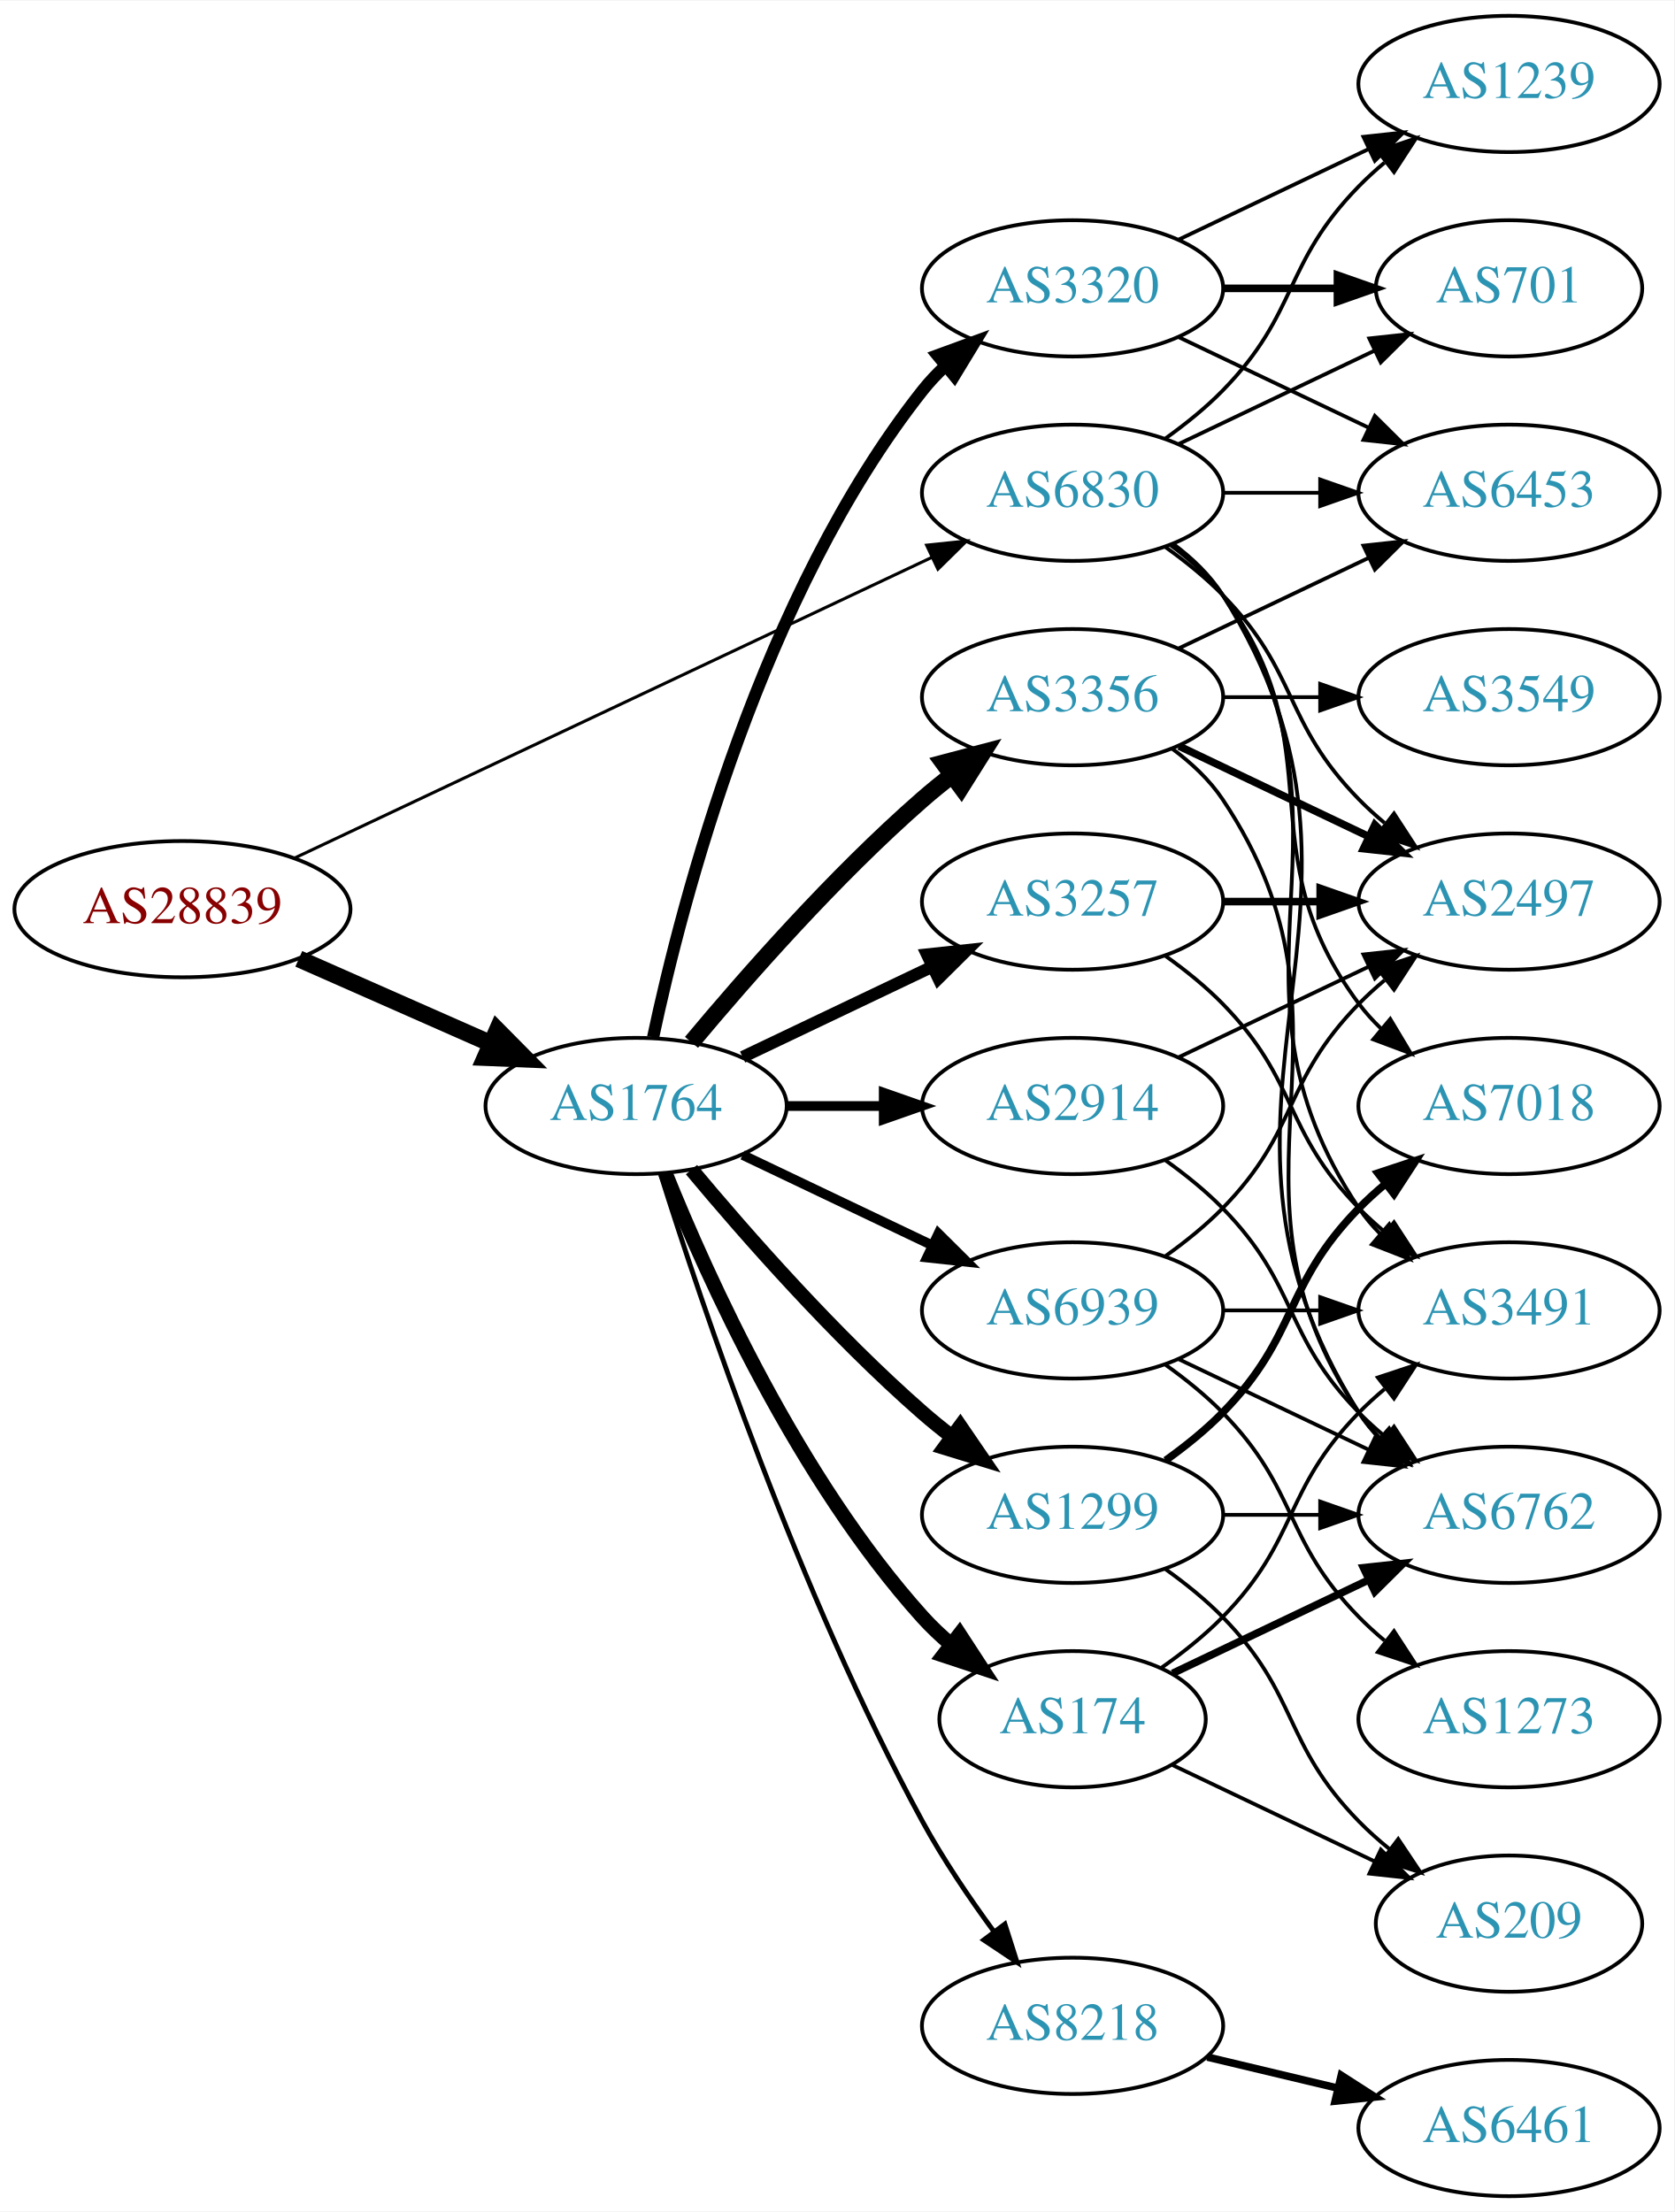
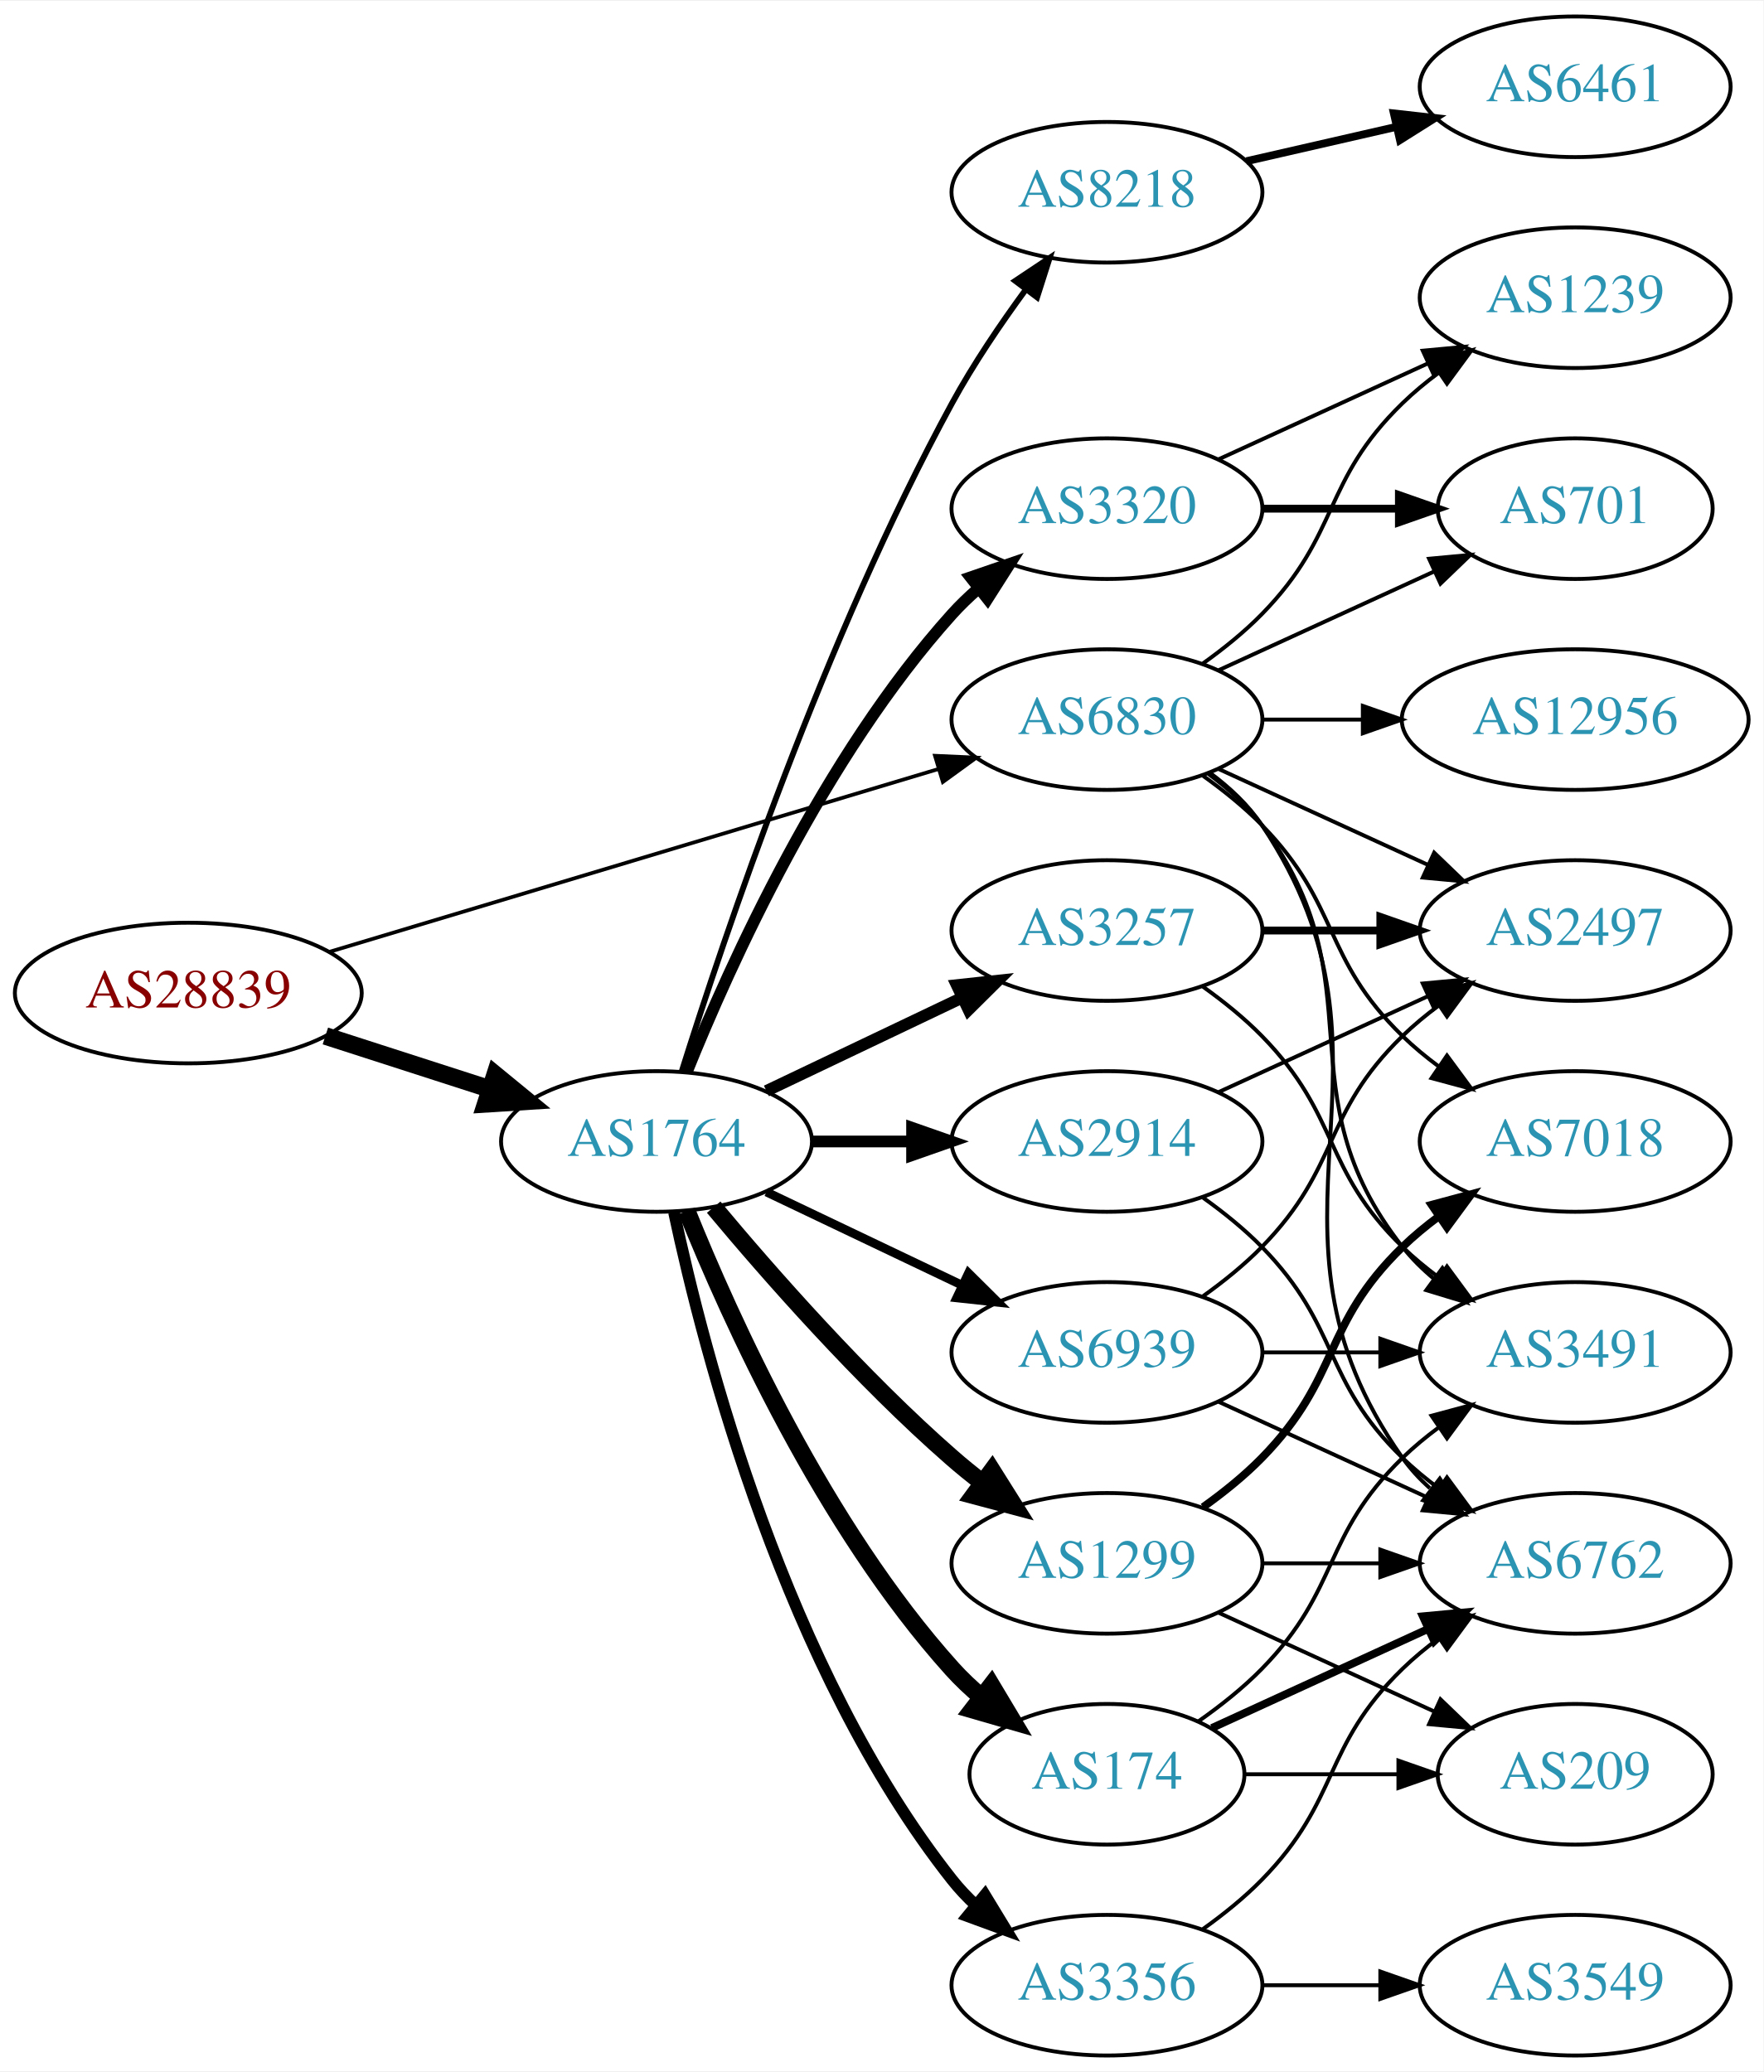
- <svg xmlns="http://www.w3.org/2000/svg" xmlns:xlink="http://www.w3.org/1999/xlink" width="442pt" height="584pt" viewBox="0.00 0.00 442.27 584.00">
-   <g id="graph0" class="graph" transform="scale(1 1) rotate(0) translate(4 580)">
-     <polygon fill="white" stroke="none" points="-4,4 -4,-580 438.271,-580 438.271,4 -4,4" />
+ <svg xmlns="http://www.w3.org/2000/svg" xmlns:xlink="http://www.w3.org/1999/xlink" width="451pt" height="530pt" viewBox="0.00 0.00 451.37 530.00">
+   <g id="graph0" class="graph" transform="scale(1 1) rotate(0) translate(4 526)">
+     <polygon fill="white" stroke="none" points="-4,4 -4,-526 447.37,-526 447.37,4 -4,4" />
    <g id="node1" class="node">
      <g id="a_node1">
        <a xlink:href="/asn/28839" xlink:title="AS28839 ~ ASN-UNOV [AT]">
-           <ellipse fill="#ffffff" stroke="black" cx="44.196" cy="-340" rx="44.393" ry="18" />
-           <text text-anchor="middle" x="44.196" y="-336.3" font-family="Times,serif" font-size="14.00" fill="#880000">AS28839</text>
+           <ellipse fill="#ffffff" stroke="black" cx="44.196" cy="-272" rx="44.393" ry="18" />
+           <text text-anchor="middle" x="44.196" y="-268.3" font-family="Times,serif" font-size="14.00" fill="#880000">AS28839</text>
        </a>
      </g>
    </g>
    <g id="node2" class="node">
      <g id="a_node2">
        <a xlink:href="/asn/1764" xlink:title="AS1764 ~ NEXTLAYER-AS [AT]">
-           <ellipse fill="#ffffff" stroke="black" cx="164.039" cy="-288" rx="39.794" ry="18" />
-           <text text-anchor="middle" x="164.039" y="-284.3" font-family="Times,serif" font-size="14.00" fill="#2c94b3">AS1764</text>
+           <ellipse fill="#ffffff" stroke="black" cx="164.039" cy="-234" rx="39.794" ry="18" />
+           <text text-anchor="middle" x="164.039" y="-230.3" font-family="Times,serif" font-size="14.00" fill="#2c94b3">AS1764</text>
        </a>
      </g>
    </g>
    <g id="edge1" class="edge">
-       <path fill="none" stroke="black" stroke-width="4.5" d="M74.933,-326.878C90.322,-320.087 109.265,-311.729 125.637,-304.504" />
-       <polygon fill="black" stroke="black" stroke-width="4.5" points="127.375,-308.041 134.934,-300.402 124.196,-300.836 127.375,-308.041" />
+       <path fill="none" stroke="black" stroke-width="4.5" d="M79.281,-261.009C92.409,-256.776 107.55,-251.893 121.318,-247.454" />
+       <polygon fill="black" stroke="black" stroke-width="4.5" points="122.743,-251.131 131.052,-244.315 120.326,-243.636 122.743,-251.131" />
    </g>
    <g id="node3" class="node">
      <g id="a_node3">
        <a xlink:href="/asn/6830" xlink:title="AS6830 ~ LGI-UPC [AT]">
-           <ellipse fill="#ffffff" stroke="black" cx="279.332" cy="-450" rx="39.794" ry="18" />
-           <text text-anchor="middle" x="279.332" y="-446.3" font-family="Times,serif" font-size="14.00" fill="#2c94b3">AS6830</text>
+           <ellipse fill="#ffffff" stroke="black" cx="279.332" cy="-342" rx="39.794" ry="18" />
+           <text text-anchor="middle" x="279.332" y="-338.3" font-family="Times,serif" font-size="14.00" fill="#2c94b3">AS6830</text>
        </a>
      </g>
    </g>
    <g id="edge2" class="edge">
-       <path fill="none" stroke="black" stroke-width="0.808" d="M73.783,-353.488C116.213,-373.508 195.824,-411.07 242.223,-432.963" />
-       <polygon fill="black" stroke="black" stroke-width="0.808" points="240.78,-436.152 251.317,-437.254 243.767,-429.821 240.78,-436.152" />
+       <path fill="none" stroke="black" stroke-width="0.955" d="M80.351,-282.555C122.097,-295.09 191.667,-315.979 236.241,-329.362" />
+       <polygon fill="black" stroke="black" stroke-width="0.955" points="235.318,-332.739 245.902,-332.263 237.331,-326.035 235.318,-332.739" />
    </g>
    <g id="node4" class="node">
      <g id="a_node4">
-         <a xlink:href="/asn/3356" xlink:title="AS3356 ~ Level 3 Parent, LLC [US]">
-           <ellipse fill="#ffffff" stroke="black" cx="279.332" cy="-396" rx="39.794" ry="18" />
-           <text text-anchor="middle" x="279.332" y="-392.3" font-family="Times,serif" font-size="14.00" fill="#2c94b3">AS3356</text>
+         <a xlink:href="/asn/2914" xlink:title="AS2914 ~ NTT America, Inc. [US]">
+           <ellipse fill="#ffffff" stroke="black" cx="279.332" cy="-234" rx="39.794" ry="18" />
+           <text text-anchor="middle" x="279.332" y="-230.3" font-family="Times,serif" font-size="14.00" fill="#2c94b3">AS2914</text>
        </a>
      </g>
    </g>
    <g id="edge3" class="edge">
-       <path fill="none" stroke="black" stroke-width="4.5" d="M178.669,-304.817C192.951,-321.929 216.498,-348.745 239.685,-369 242.151,-371.154 244.789,-373.294 247.487,-375.372" />
-       <polygon fill="black" stroke="black" stroke-width="4.5" points="245.252,-378.616 255.641,-381.37 249.919,-372.273 245.252,-378.616" />
+       <path fill="none" stroke="black" stroke-width="3" d="M203.711,-234C211.914,-234 220.678,-234 229.21,-234" />
+       <polygon fill="black" stroke="black" stroke-width="3" points="229.449,-237.5 239.449,-234 229.449,-230.5 229.449,-237.5" />
    </g>
    <g id="node5" class="node">
      <g id="a_node5">
-         <a xlink:href="/asn/3257" xlink:title="AS3257 ~ GTT [DE]">
-           <ellipse fill="#ffffff" stroke="black" cx="279.332" cy="-342" rx="39.794" ry="18" />
-           <text text-anchor="middle" x="279.332" y="-338.3" font-family="Times,serif" font-size="14.00" fill="#2c94b3">AS3257</text>
+         <a xlink:href="/asn/1299" xlink:title="AS1299 ~ Telia Carrier [EU]">
+           <ellipse fill="#ffffff" stroke="black" cx="279.332" cy="-126" rx="39.794" ry="18" />
+           <text text-anchor="middle" x="279.332" y="-122.3" font-family="Times,serif" font-size="14.00" fill="#2c94b3">AS1299</text>
        </a>
      </g>
    </g>
    <g id="edge4" class="edge">
-       <path fill="none" stroke="black" stroke-width="3.214" d="M192.175,-300.934C207.169,-308.081 225.99,-317.052 242.213,-324.785" />
-       <polygon fill="black" stroke="black" stroke-width="3.214" points="240.884,-328.028 251.417,-329.171 243.895,-321.709 240.884,-328.028" />
+       <path fill="none" stroke="black" stroke-width="4.5" d="M178.669,-217.183C192.951,-200.071 216.498,-173.255 239.685,-153 242.151,-150.846 244.789,-148.706 247.487,-146.628" />
+       <polygon fill="black" stroke="black" stroke-width="4.5" points="249.919,-149.727 255.641,-140.63 245.252,-143.384 249.919,-149.727" />
    </g>
    <g id="node6" class="node">
      <g id="a_node6">
-         <a xlink:href="/asn/2914" xlink:title="AS2914 ~ NTT America, Inc. [US]">
+         <a xlink:href="/asn/3257" xlink:title="AS3257 ~ GTT [DE]">
          <ellipse fill="#ffffff" stroke="black" cx="279.332" cy="-288" rx="39.794" ry="18" />
-           <text text-anchor="middle" x="279.332" y="-284.3" font-family="Times,serif" font-size="14.00" fill="#2c94b3">AS2914</text>
+           <text text-anchor="middle" x="279.332" y="-284.3" font-family="Times,serif" font-size="14.00" fill="#2c94b3">AS3257</text>
        </a>
      </g>
    </g>
    <g id="edge5" class="edge">
-       <path fill="none" stroke="black" stroke-width="2.571" d="M203.711,-288C211.914,-288 220.678,-288 229.21,-288" />
-       <polygon fill="black" stroke="black" stroke-width="2.571" points="229.449,-291.5 239.449,-288 229.449,-284.5 229.449,-291.5" />
+       <path fill="none" stroke="black" stroke-width="3" d="M192.175,-246.934C207.169,-254.081 225.99,-263.052 242.213,-270.785" />
+       <polygon fill="black" stroke="black" stroke-width="3" points="240.884,-274.028 251.417,-275.171 243.895,-267.709 240.884,-274.028" />
    </g>
    <g id="node7" class="node">
      <g id="a_node7">
-         <a xlink:href="/asn/8218" xlink:title="AS8218 ~ legacy Neotelecoms [FR]">
-           <ellipse fill="#ffffff" stroke="black" cx="279.332" cy="-45" rx="39.794" ry="18" />
-           <text text-anchor="middle" x="279.332" y="-41.3" font-family="Times,serif" font-size="14.00" fill="#2c94b3">AS8218</text>
+         <a xlink:href="/asn/3356" xlink:title="AS3356 ~ Level 3 Parent, LLC [US]">
+           <ellipse fill="#ffffff" stroke="black" cx="279.332" cy="-18" rx="39.794" ry="18" />
+           <text text-anchor="middle" x="279.332" y="-14.3" font-family="Times,serif" font-size="14.00" fill="#2c94b3">AS3356</text>
        </a>
      </g>
    </g>
    <g id="edge6" class="edge">
-       <path fill="none" stroke="black" stroke-width="1.286" d="M170.46,-270.159C181.231,-235.854 207.122,-158.797 239.685,-99 245.117,-89.026 252.091,-78.731 258.617,-69.84" />
-       <polygon fill="black" stroke="black" stroke-width="1.286" points="261.45,-71.895 264.67,-61.802 255.858,-67.684 261.45,-71.895" />
+       <path fill="none" stroke="black" stroke-width="3" d="M168.529,-215.84C176.16,-179.97 197.152,-98.845 239.685,-45 241.493,-42.712 243.545,-40.538 245.74,-38.49" />
+       <polygon fill="black" stroke="black" stroke-width="3" points="248.094,-41.086 253.6,-32.034 243.651,-35.677 248.094,-41.086" />
    </g>
    <g id="node8" class="node">
      <g id="a_node8">
-         <a xlink:href="/asn/1299" xlink:title="AS1299 ~ Telia Carrier [EU]">
-           <ellipse fill="#ffffff" stroke="black" cx="279.332" cy="-180" rx="39.794" ry="18" />
-           <text text-anchor="middle" x="279.332" y="-176.3" font-family="Times,serif" font-size="14.00" fill="#2c94b3">AS1299</text>
+         <a xlink:href="/asn/174" xlink:title="AS174 ~ Cogent Communications [US]">
+           <ellipse fill="#ffffff" stroke="black" cx="279.332" cy="-72" rx="35.194" ry="18" />
+           <text text-anchor="middle" x="279.332" y="-68.3" font-family="Times,serif" font-size="14.00" fill="#2c94b3">AS174</text>
        </a>
      </g>
    </g>
    <g id="edge7" class="edge">
-       <path fill="none" stroke="black" stroke-width="3.857" d="M178.669,-271.183C192.951,-254.071 216.498,-227.255 239.685,-207 242.151,-204.846 244.789,-202.706 247.487,-200.628" />
-       <polygon fill="black" stroke="black" stroke-width="3.857" points="249.66,-203.375 255.641,-194.63 245.512,-197.736 249.66,-203.375" />
+       <path fill="none" stroke="black" stroke-width="4.5" d="M171.786,-216.213C182.837,-188.757 206.891,-135.422 239.685,-99 242.001,-96.428 244.606,-93.969 247.341,-91.657" />
+       <polygon fill="black" stroke="black" stroke-width="4.5" points="249.746,-94.774 255.264,-85.552 244.94,-88.536 249.746,-94.774" />
    </g>
    <g id="node9" class="node">
      <g id="a_node9">
-         <a xlink:href="/asn/3320" xlink:title="AS3320 ~ DTAG [DE]">
-           <ellipse fill="#ffffff" stroke="black" cx="279.332" cy="-504" rx="39.794" ry="18" />
-           <text text-anchor="middle" x="279.332" y="-500.3" font-family="Times,serif" font-size="14.00" fill="#2c94b3">AS3320</text>
+         <a xlink:href="/asn/8218" xlink:title="AS8218 ~ legacy Neotelecoms [FR]">
+           <ellipse fill="#ffffff" stroke="black" cx="279.332" cy="-477" rx="39.794" ry="18" />
+           <text text-anchor="middle" x="279.332" y="-473.3" font-family="Times,serif" font-size="14.00" fill="#2c94b3">AS8218</text>
        </a>
      </g>
    </g>
    <g id="edge8" class="edge">
-       <path fill="none" stroke="black" stroke-width="3.214" d="M168.529,-306.16C176.16,-342.03 197.152,-423.155 239.685,-477 241.493,-479.288 243.545,-481.462 245.74,-483.51" />
-       <polygon fill="black" stroke="black" stroke-width="3.214" points="243.651,-486.323 253.6,-489.966 248.094,-480.914 243.651,-486.323" />
+       <path fill="none" stroke="black" stroke-width="1.5" d="M170.46,-251.841C181.231,-286.146 207.122,-363.203 239.685,-423 245.117,-432.974 252.091,-443.269 258.617,-452.16" />
+       <polygon fill="black" stroke="black" stroke-width="1.5" points="255.858,-454.316 264.67,-460.198 261.45,-450.105 255.858,-454.316" />
    </g>
    <g id="node10" class="node">
      <g id="a_node10">
-         <a xlink:href="/asn/174" xlink:title="AS174 ~ Cogent Communications [US]">
-           <ellipse fill="#ffffff" stroke="black" cx="279.332" cy="-126" rx="35.194" ry="18" />
-           <text text-anchor="middle" x="279.332" y="-122.3" font-family="Times,serif" font-size="14.00" fill="#2c94b3">AS174</text>
+         <a xlink:href="/asn/3320" xlink:title="AS3320 ~ DTAG [DE]">
+           <ellipse fill="#ffffff" stroke="black" cx="279.332" cy="-396" rx="39.794" ry="18" />
+           <text text-anchor="middle" x="279.332" y="-392.3" font-family="Times,serif" font-size="14.00" fill="#2c94b3">AS3320</text>
        </a>
      </g>
    </g>
    <g id="edge9" class="edge">
-       <path fill="none" stroke="black" stroke-width="3.857" d="M171.786,-270.213C182.837,-242.757 206.891,-189.422 239.685,-153 242.001,-150.428 244.606,-147.97 247.341,-145.657" />
-       <polygon fill="black" stroke="black" stroke-width="3.857" points="249.479,-148.428 255.264,-139.552 245.207,-142.883 249.479,-148.428" />
+       <path fill="none" stroke="black" stroke-width="3" d="M171.786,-251.787C182.837,-279.243 206.891,-332.578 239.685,-369 241.688,-371.224 243.906,-373.363 246.239,-375.397" />
+       <polygon fill="black" stroke="black" stroke-width="3" points="244.437,-378.433 254.458,-381.873 248.769,-372.935 244.437,-378.433" />
    </g>
    <g id="node11" class="node">
      <g id="a_node11">
        <a xlink:href="/asn/6939" xlink:title="AS6939 ~ Hurricane Electric LLC [US]">
-           <ellipse fill="#ffffff" stroke="black" cx="279.332" cy="-234" rx="39.794" ry="18" />
-           <text text-anchor="middle" x="279.332" y="-230.3" font-family="Times,serif" font-size="14.00" fill="#2c94b3">AS6939</text>
+           <ellipse fill="#ffffff" stroke="black" cx="279.332" cy="-180" rx="39.794" ry="18" />
+           <text text-anchor="middle" x="279.332" y="-176.3" font-family="Times,serif" font-size="14.00" fill="#2c94b3">AS6939</text>
        </a>
      </g>
    </g>
    <g id="edge10" class="edge">
-       <path fill="none" stroke="black" stroke-width="2.571" d="M192.175,-275.066C207.169,-267.919 225.99,-258.948 242.213,-251.215" />
-       <polygon fill="black" stroke="black" stroke-width="2.571" points="243.895,-254.291 251.417,-246.829 240.884,-247.972 243.895,-254.291" />
+       <path fill="none" stroke="black" stroke-width="2.25" d="M192.175,-221.066C207.169,-213.919 225.99,-204.948 242.213,-197.215" />
+       <polygon fill="black" stroke="black" stroke-width="2.25" points="243.895,-200.291 251.417,-192.829 240.884,-193.972 243.895,-200.291" />
+     </g>
+     <g id="node12" class="node">
+       <g id="a_node12">
+         <a xlink:href="/asn/3491" xlink:title="AS3491 ~ PCCW Global, Inc. [US]">
+           <ellipse fill="#ffffff" stroke="black" cx="399.174" cy="-180" rx="39.794" ry="18" />
+           <text text-anchor="middle" x="399.174" y="-176.3" font-family="Times,serif" font-size="14.00" fill="#2c94b3">AS3491</text>
+         </a>
+       </g>
+     </g>
+     <g id="edge28" class="edge">
+       <path fill="none" stroke="black" d="M305.262,-328.118C310.338,-324.389 315.256,-319.984 318.978,-315 349.249,-274.458 323.679,-246.754 354.978,-207 357.303,-204.047 360.047,-201.33 363.006,-198.853" />
+       <polygon fill="black" stroke="black" points="365.199,-201.585 371.203,-192.855 361.065,-195.936 365.199,-201.585" />
    </g>
    <g id="node13" class="node">
      <g id="a_node13">
        <a xlink:href="/asn/2497" xlink:title="AS2497 ~ Internet Initiative Japan Inc. [JP]">
-           <ellipse fill="#ffffff" stroke="black" cx="394.625" cy="-342" rx="39.794" ry="18" />
-           <text text-anchor="middle" x="394.625" y="-338.3" font-family="Times,serif" font-size="14.00" fill="#2c94b3">AS2497</text>
-         </a>
-       </g>
-     </g>
-     <g id="edge30" class="edge">
-       <path fill="none" stroke="black" d="M303.926,-435.611C309.182,-431.852 314.513,-427.563 318.978,-423 339.151,-402.383 334.806,-389.617 354.978,-369 357.071,-366.861 359.354,-364.782 361.731,-362.79" />
-       <polygon fill="black" stroke="black" points="364.249,-365.268 370.031,-356.389 359.974,-359.725 364.249,-365.268" />
+           <ellipse fill="#ffffff" stroke="black" cx="399.174" cy="-288" rx="39.794" ry="18" />
+           <text text-anchor="middle" x="399.174" y="-284.3" font-family="Times,serif" font-size="14.00" fill="#2c94b3">AS2497</text>
+         </a>
+       </g>
+     </g>
+     <g id="edge31" class="edge">
+       <path fill="none" stroke="black" d="M307.96,-329.339C323.917,-322.027 344.188,-312.739 361.471,-304.819" />
+       <polygon fill="black" stroke="black" points="363.085,-307.929 370.718,-300.581 360.169,-301.565 363.085,-307.929" />
    </g>
    <g id="node14" class="node">
      <g id="a_node14">
-         <a xlink:href="/asn/6453" xlink:title="AS6453 ~ TATA COMMUNICATIONS (AMERICA) INC [US]">
-           <ellipse fill="#ffffff" stroke="black" cx="394.625" cy="-450" rx="39.794" ry="18" />
-           <text text-anchor="middle" x="394.625" y="-446.3" font-family="Times,serif" font-size="14.00" fill="#2c94b3">AS6453</text>
-         </a>
-       </g>
-     </g>
-     <g id="edge31" class="edge">
-       <path fill="none" stroke="black" d="M319.004,-450C327.207,-450 335.971,-450 344.503,-450" />
-       <polygon fill="black" stroke="black" points="344.742,-453.5 354.742,-450 344.742,-446.5 344.742,-453.5" />
+         <a xlink:href="/asn/6762" xlink:title="AS6762 ~ TELECOM ITALIA SPARKLE S.p.A. [IT]">
+           <ellipse fill="#ffffff" stroke="black" cx="399.174" cy="-126" rx="39.794" ry="18" />
+           <text text-anchor="middle" x="399.174" y="-122.3" font-family="Times,serif" font-size="14.00" fill="#2c94b3">AS6762</text>
+         </a>
+       </g>
+     </g>
+     <g id="edge26" class="edge">
+       <path fill="none" stroke="black" d="M305.651,-328.393C310.707,-324.649 315.518,-320.169 318.978,-315 360.003,-253.706 312.399,-213.225 354.978,-153 356.969,-150.184 359.356,-147.599 361.972,-145.24" />
+       <polygon fill="black" stroke="black" points="364.525,-147.694 370.34,-138.838 360.271,-142.135 364.525,-147.694" />
+     </g>
+     <g id="node16" class="node">
+       <g id="a_node16">
+         <a xlink:href="/asn/7018" xlink:title="AS7018 ~ AT&amp;T Services, Inc. [US]">
+           <ellipse fill="#ffffff" stroke="black" cx="399.174" cy="-234" rx="39.794" ry="18" />
+           <text text-anchor="middle" x="399.174" y="-230.3" font-family="Times,serif" font-size="14.00" fill="#2c94b3">AS7018</text>
+         </a>
+       </g>
+     </g>
+     <g id="edge32" class="edge">
+       <path fill="none" stroke="black" d="M303.926,-327.611C309.182,-323.852 314.513,-319.563 318.978,-315 339.151,-294.383 334.285,-281.094 354.978,-261 357.823,-258.237 360.997,-255.614 364.297,-253.166" />
+       <polygon fill="black" stroke="black" points="366.363,-255.994 372.645,-247.462 362.414,-250.214 366.363,-255.994" />
+     </g>
+     <g id="node19" class="node">
+       <g id="a_node19">
+         <a xlink:href="/asn/1239" xlink:title="AS1239 ~ Sprint [US]">
+           <ellipse fill="#ffffff" stroke="black" cx="399.174" cy="-450" rx="39.794" ry="18" />
+           <text text-anchor="middle" x="399.174" y="-446.3" font-family="Times,serif" font-size="14.00" fill="#2c94b3">AS1239</text>
+         </a>
+       </g>
+     </g>
+     <g id="edge29" class="edge">
+       <path fill="none" stroke="black" d="M303.926,-356.389C309.182,-360.148 314.513,-364.437 318.978,-369 339.151,-389.617 334.285,-402.906 354.978,-423 357.823,-425.763 360.997,-428.386 364.297,-430.834" />
+       <polygon fill="black" stroke="black" points="362.414,-433.786 372.645,-436.538 366.363,-428.006 362.414,-433.786" />
+     </g>
+     <g id="node20" class="node">
+       <g id="a_node20">
+         <a xlink:href="/asn/701" xlink:title="AS701 ~ UUNET [US]">
+           <ellipse fill="#ffffff" stroke="black" cx="399.174" cy="-396" rx="35.194" ry="18" />
+           <text text-anchor="middle" x="399.174" y="-392.3" font-family="Times,serif" font-size="14.00" fill="#2c94b3">AS701</text>
+         </a>
+       </g>
+     </g>
+     <g id="edge27" class="edge">
+       <path fill="none" stroke="black" d="M307.96,-354.661C324.377,-362.183 345.358,-371.798 362.955,-379.861" />
+       <polygon fill="black" stroke="black" points="361.783,-383.174 372.332,-384.158 364.7,-376.811 361.783,-383.174" />
+     </g>
+     <g id="node21" class="node">
+       <g id="a_node21">
+         <a xlink:href="/asn/12956" xlink:title="AS12956 ~ TELXIUS [ES]">
+           <ellipse fill="#ffffff" stroke="black" cx="399.174" cy="-342" rx="44.393" ry="18" />
+           <text text-anchor="middle" x="399.174" y="-338.3" font-family="Times,serif" font-size="14.00" fill="#2c94b3">AS12956</text>
+         </a>
+       </g>
+     </g>
+     <g id="edge30" class="edge">
+       <path fill="none" stroke="black" d="M319.244,-342C327.347,-342 336.022,-342 344.548,-342" />
+       <polygon fill="black" stroke="black" points="344.826,-345.5 354.826,-342 344.826,-338.5 344.826,-345.5" />
+     </g>
+     <g id="edge18" class="edge">
+       <path fill="none" stroke="black" d="M307.96,-246.661C323.917,-253.973 344.188,-263.261 361.471,-271.181" />
+       <polygon fill="black" stroke="black" points="360.169,-274.435 370.718,-275.419 363.085,-268.071 360.169,-274.435" />
+     </g>
+     <g id="edge19" class="edge">
+       <path fill="none" stroke="black" d="M303.926,-219.611C309.182,-215.852 314.513,-211.563 318.978,-207 339.151,-186.383 334.285,-173.094 354.978,-153 357.823,-150.237 360.997,-147.614 364.297,-145.166" />
+       <polygon fill="black" stroke="black" points="366.363,-147.994 372.645,-139.462 362.414,-142.214 366.363,-147.994" />
+     </g>
+     <g id="edge16" class="edge">
+       <path fill="none" stroke="black" d="M319.244,-126C328.798,-126 339.147,-126 349.11,-126" />
+       <polygon fill="black" stroke="black" points="349.302,-129.5 359.302,-126 349.302,-122.5 349.302,-129.5" />
+     </g>
+     <g id="edge15" class="edge">
+       <path fill="none" stroke="black" stroke-width="2" d="M303.926,-140.389C309.182,-144.148 314.513,-148.437 318.978,-153 339.151,-173.617 334.285,-186.906 354.978,-207 357.823,-209.763 360.997,-212.386 364.297,-214.834" />
+       <polygon fill="black" stroke="black" stroke-width="2" points="362.414,-217.786 372.645,-220.538 366.363,-212.006 362.414,-217.786" />
+     </g>
+     <g id="node17" class="node">
+       <g id="a_node17">
+         <a xlink:href="/asn/209" xlink:title="AS209 ~ CenturyLink Communications, LLC [US]">
+           <ellipse fill="#ffffff" stroke="black" cx="399.174" cy="-72" rx="35.194" ry="18" />
+           <text text-anchor="middle" x="399.174" y="-68.3" font-family="Times,serif" font-size="14.00" fill="#2c94b3">AS209</text>
+         </a>
+       </g>
+     </g>
+     <g id="edge17" class="edge">
+       <path fill="none" stroke="black" d="M307.96,-113.339C324.377,-105.817 345.358,-96.202 362.955,-88.139" />
+       <polygon fill="black" stroke="black" points="364.7,-91.189 372.332,-83.842 361.783,-84.826 364.7,-91.189" />
+     </g>
+     <g id="edge11" class="edge">
+       <path fill="none" stroke="black" d="M303.926,-273.611C309.182,-269.852 314.513,-265.563 318.978,-261 339.151,-240.383 334.285,-227.094 354.978,-207 357.823,-204.237 360.997,-201.614 364.297,-199.166" />
+       <polygon fill="black" stroke="black" points="366.363,-201.994 372.645,-193.462 362.414,-196.214 366.363,-201.994" />
+     </g>
+     <g id="edge12" class="edge">
+       <path fill="none" stroke="black" stroke-width="2" d="M319.244,-288C328.798,-288 339.147,-288 349.11,-288" />
+       <polygon fill="black" stroke="black" stroke-width="2" points="349.302,-291.5 359.302,-288 349.302,-284.5 349.302,-291.5" />
+     </g>
+     <g id="edge13" class="edge">
+       <path fill="none" stroke="black" d="M303.926,-32.389C309.182,-36.148 314.513,-40.437 318.978,-45 339.151,-65.617 334.285,-78.906 354.978,-99 357.823,-101.763 360.997,-104.386 364.297,-106.834" />
+       <polygon fill="black" stroke="black" points="362.414,-109.786 372.645,-112.538 366.363,-104.006 362.414,-109.786" />
    </g>
    <g id="node15" class="node">
      <g id="a_node15">
-         <a xlink:href="/asn/6762" xlink:title="AS6762 ~ TELECOM ITALIA SPARKLE S.p.A. [IT]">
-           <ellipse fill="#ffffff" stroke="black" cx="394.625" cy="-180" rx="39.794" ry="18" />
-           <text text-anchor="middle" x="394.625" y="-176.3" font-family="Times,serif" font-size="14.00" fill="#2c94b3">AS6762</text>
-         </a>
-       </g>
-     </g>
-     <g id="edge33" class="edge">
-       <path fill="none" stroke="black" d="M305.858,-436.528C310.903,-432.777 315.658,-428.26 318.978,-423 370.928,-340.7 303.028,-289.3 354.978,-207 356.534,-204.534 358.406,-202.232 360.475,-200.095" />
-       <polygon fill="black" stroke="black" points="362.845,-202.673 368.099,-193.472 358.254,-197.389 362.845,-202.673" />
-     </g>
-     <g id="node16" class="node">
-       <g id="a_node16">
-         <a xlink:href="/asn/3491" xlink:title="AS3491 ~ PCCW Global, Inc. [US]">
-           <ellipse fill="#ffffff" stroke="black" cx="394.625" cy="-234" rx="39.794" ry="18" />
-           <text text-anchor="middle" x="394.625" y="-230.3" font-family="Times,serif" font-size="14.00" fill="#2c94b3">AS3491</text>
-         </a>
-       </g>
-     </g>
-     <g id="edge34" class="edge">
-       <path fill="none" stroke="black" d="M305.651,-436.393C310.707,-432.649 315.518,-428.169 318.978,-423 360.003,-361.706 313.954,-322.294 354.978,-261 356.6,-258.577 358.519,-256.305 360.621,-254.19" />
-       <polygon fill="black" stroke="black" points="362.988,-256.771 368.306,-247.607 358.434,-251.454 362.988,-256.771" />
+         <a xlink:href="/asn/3549" xlink:title="AS3549 ~ Level 3 Parent, LLC [US]">
+           <ellipse fill="#ffffff" stroke="black" cx="399.174" cy="-18" rx="39.794" ry="18" />
+           <text text-anchor="middle" x="399.174" y="-14.3" font-family="Times,serif" font-size="14.00" fill="#2c94b3">AS3549</text>
+         </a>
+       </g>
+     </g>
+     <g id="edge14" class="edge">
+       <path fill="none" stroke="black" d="M319.244,-18C328.798,-18 339.147,-18 349.11,-18" />
+       <polygon fill="black" stroke="black" points="349.302,-21.5 359.302,-18 349.302,-14.5 349.302,-21.5" />
+     </g>
+     <g id="edge22" class="edge">
+       <path fill="none" stroke="black" d="M302.714,-85.532C308.356,-89.49 314.17,-94.086 318.978,-99 339.151,-119.617 334.285,-132.906 354.978,-153 357.823,-155.763 360.997,-158.386 364.297,-160.834" />
+       <polygon fill="black" stroke="black" points="362.414,-163.786 372.645,-166.538 366.363,-158.006 362.414,-163.786" />
+     </g>
+     <g id="edge21" class="edge">
+       <path fill="none" stroke="black" stroke-width="2" d="M306.193,-83.85C322.313,-91.238 343.316,-100.862 361.181,-109.048" />
+       <polygon fill="black" stroke="black" stroke-width="2" points="360.183,-112.441 370.732,-113.425 363.099,-106.077 360.183,-112.441" />
+     </g>
+     <g id="edge23" class="edge">
+       <path fill="none" stroke="black" d="M314.733,-72C326.955,-72 340.89,-72 353.826,-72" />
+       <polygon fill="black" stroke="black" points="353.933,-75.5 363.933,-72 353.933,-68.5 353.933,-75.5" />
    </g>
    <g id="node18" class="node">
      <g id="a_node18">
-         <a xlink:href="/asn/7018" xlink:title="AS7018 ~ AT&amp;T Services, Inc. [US]">
-           <ellipse fill="#ffffff" stroke="black" cx="394.625" cy="-288" rx="39.794" ry="18" />
-           <text text-anchor="middle" x="394.625" y="-284.3" font-family="Times,serif" font-size="14.00" fill="#2c94b3">AS7018</text>
-         </a>
-       </g>
-     </g>
-     <g id="edge32" class="edge">
-       <path fill="none" stroke="black" d="M305.262,-436.118C310.338,-432.389 315.256,-427.984 318.978,-423 349.249,-382.458 324.707,-355.542 354.978,-315 356.723,-312.664 358.73,-310.455 360.893,-308.383" />
-       <polygon fill="black" stroke="black" points="363.253,-310.973 368.694,-301.882 358.771,-305.595 363.253,-310.973" />
-     </g>
-     <g id="node20" class="node">
-       <g id="a_node20">
-         <a xlink:href="/asn/1239" xlink:title="AS1239 ~ Sprint [US]">
-           <ellipse fill="#ffffff" stroke="black" cx="394.625" cy="-558" rx="39.794" ry="18" />
-           <text text-anchor="middle" x="394.625" y="-554.3" font-family="Times,serif" font-size="14.00" fill="#2c94b3">AS1239</text>
-         </a>
-       </g>
+         <a xlink:href="/asn/6461" xlink:title="AS6461 ~ Zayo Bandwidth [US]">
+           <ellipse fill="#ffffff" stroke="black" cx="399.174" cy="-504" rx="39.794" ry="18" />
+           <text text-anchor="middle" x="399.174" y="-500.3" font-family="Times,serif" font-size="14.00" fill="#2c94b3">AS6461</text>
+         </a>
+       </g>
+     </g>
+     <g id="edge20" class="edge">
+       <path fill="none" stroke="black" stroke-width="2" d="M315.051,-484.955C327.051,-487.704 340.672,-490.825 353.364,-493.733" />
+       <polygon fill="black" stroke="black" stroke-width="2" points="352.767,-497.187 363.296,-496.009 354.33,-490.364 352.767,-497.187" />
+     </g>
+     <g id="edge24" class="edge">
+       <path fill="none" stroke="black" d="M307.96,-408.661C323.917,-415.973 344.188,-425.261 361.471,-433.181" />
+       <polygon fill="black" stroke="black" points="360.169,-436.435 370.718,-437.419 363.085,-430.071 360.169,-436.435" />
+     </g>
+     <g id="edge25" class="edge">
+       <path fill="none" stroke="black" stroke-width="2" d="M319.244,-396C330.331,-396 342.491,-396 353.873,-396" />
+       <polygon fill="black" stroke="black" stroke-width="2" points="354.055,-399.5 364.055,-396 354.055,-392.5 354.055,-399.5" />
+     </g>
+     <g id="edge34" class="edge">
+       <path fill="none" stroke="black" d="M319.244,-180C328.798,-180 339.147,-180 349.11,-180" />
+       <polygon fill="black" stroke="black" points="349.302,-183.5 359.302,-180 349.302,-176.5 349.302,-183.5" />
    </g>
    <g id="edge35" class="edge">
-       <path fill="none" stroke="black" d="M303.926,-464.389C309.182,-468.148 314.513,-472.437 318.978,-477 339.151,-497.617 334.806,-510.383 354.978,-531 357.071,-533.139 359.354,-535.218 361.731,-537.21" />
-       <polygon fill="black" stroke="black" points="359.974,-540.275 370.031,-543.611 364.249,-534.732 359.974,-540.275" />
-     </g>
-     <g id="node21" class="node">
-       <g id="a_node21">
-         <a xlink:href="/asn/701" xlink:title="AS701 ~ UUNET [US]">
-           <ellipse fill="#ffffff" stroke="black" cx="394.625" cy="-504" rx="35.194" ry="18" />
-           <text text-anchor="middle" x="394.625" y="-500.3" font-family="Times,serif" font-size="14.00" fill="#2c94b3">AS701</text>
-         </a>
-       </g>
-     </g>
-     <g id="edge29" class="edge">
-       <path fill="none" stroke="black" d="M307.468,-462.934C322.9,-470.29 342.385,-479.577 358.92,-487.459" />
-       <polygon fill="black" stroke="black" points="357.729,-490.768 368.262,-491.911 360.741,-484.449 357.729,-490.768" />
-     </g>
-     <g id="node12" class="node">
-       <g id="a_node12">
-         <a xlink:href="/asn/3549" xlink:title="AS3549 ~ Level 3 Parent, LLC [US]">
-           <ellipse fill="#ffffff" stroke="black" cx="394.625" cy="-396" rx="39.794" ry="18" />
-           <text text-anchor="middle" x="394.625" y="-392.3" font-family="Times,serif" font-size="14.00" fill="#2c94b3">AS3549</text>
-         </a>
-       </g>
-     </g>
-     <g id="edge11" class="edge">
-       <path fill="none" stroke="black" d="M319.004,-396C327.207,-396 335.971,-396 344.503,-396" />
-       <polygon fill="black" stroke="black" points="344.742,-399.5 354.742,-396 344.742,-392.5 344.742,-399.5" />
-     </g>
-     <g id="edge12" class="edge">
-       <path fill="none" stroke="black" stroke-width="2" d="M307.468,-383.066C322.462,-375.919 341.283,-366.948 357.506,-359.215" />
-       <polygon fill="black" stroke="black" stroke-width="2" points="359.188,-362.291 366.71,-354.829 356.177,-355.972 359.188,-362.291" />
-     </g>
-     <g id="edge13" class="edge">
-       <path fill="none" stroke="black" d="M307.468,-408.934C322.462,-416.081 341.283,-425.052 357.506,-432.785" />
-       <polygon fill="black" stroke="black" points="356.177,-436.028 366.71,-437.171 359.188,-429.709 356.177,-436.028" />
-     </g>
-     <g id="edge14" class="edge">
-       <path fill="none" stroke="black" d="M305.651,-382.393C310.707,-378.649 315.518,-374.169 318.978,-369 360.003,-307.706 313.954,-268.294 354.978,-207 356.6,-204.577 358.519,-202.305 360.621,-200.19" />
-       <polygon fill="black" stroke="black" points="362.988,-202.771 368.306,-193.607 358.434,-197.454 362.988,-202.771" />
-     </g>
-     <g id="edge16" class="edge">
-       <path fill="none" stroke="black" stroke-width="2" d="M319.004,-342C327.207,-342 335.971,-342 344.503,-342" />
-       <polygon fill="black" stroke="black" stroke-width="2" points="344.742,-345.5 354.742,-342 344.742,-338.5 344.742,-345.5" />
-     </g>
-     <g id="edge15" class="edge">
-       <path fill="none" stroke="black" d="M303.926,-327.611C309.182,-323.852 314.513,-319.563 318.978,-315 339.151,-294.383 334.806,-281.617 354.978,-261 357.071,-258.861 359.354,-256.782 361.731,-254.79" />
-       <polygon fill="black" stroke="black" points="364.249,-257.268 370.031,-248.389 359.974,-251.725 364.249,-257.268" />
-     </g>
-     <g id="edge18" class="edge">
-       <path fill="none" stroke="black" d="M307.468,-300.934C322.462,-308.081 341.283,-317.052 357.506,-324.785" />
-       <polygon fill="black" stroke="black" points="356.177,-328.028 366.71,-329.171 359.188,-321.709 356.177,-328.028" />
-     </g>
-     <g id="edge17" class="edge">
-       <path fill="none" stroke="black" d="M303.926,-273.611C309.182,-269.852 314.513,-265.563 318.978,-261 339.151,-240.383 334.806,-227.617 354.978,-207 357.071,-204.861 359.354,-202.782 361.731,-200.79" />
-       <polygon fill="black" stroke="black" points="364.249,-203.268 370.031,-194.389 359.974,-197.725 364.249,-203.268" />
-     </g>
-     <g id="node17" class="node">
-       <g id="a_node17">
-         <a xlink:href="/asn/6461" xlink:title="AS6461 ~ Zayo Bandwidth [US]">
-           <ellipse fill="#ffffff" stroke="black" cx="394.625" cy="-18" rx="39.794" ry="18" />
-           <text text-anchor="middle" x="394.625" y="-14.3" font-family="Times,serif" font-size="14.00" fill="#2c94b3">AS6461</text>
-         </a>
-       </g>
-     </g>
-     <g id="edge19" class="edge">
-       <path fill="none" stroke="black" stroke-width="2" d="M314.939,-36.752C325.81,-34.162 337.964,-31.265 349.407,-28.538" />
-       <polygon fill="black" stroke="black" stroke-width="2" points="350.313,-31.92 359.229,-26.197 348.69,-25.111 350.313,-31.92" />
-     </g>
-     <g id="edge21" class="edge">
-       <path fill="none" stroke="black" d="M319.004,-180C327.207,-180 335.971,-180 344.503,-180" />
-       <polygon fill="black" stroke="black" points="344.742,-183.5 354.742,-180 344.742,-176.5 344.742,-183.5" />
-     </g>
-     <g id="edge20" class="edge">
-       <path fill="none" stroke="black" stroke-width="2" d="M303.926,-194.389C309.182,-198.148 314.513,-202.437 318.978,-207 339.151,-227.617 334.806,-240.383 354.978,-261 357.071,-263.139 359.354,-265.218 361.731,-267.21" />
-       <polygon fill="black" stroke="black" stroke-width="2" points="359.974,-270.275 370.031,-273.611 364.249,-264.732 359.974,-270.275" />
-     </g>
-     <g id="node19" class="node">
-       <g id="a_node19">
-         <a xlink:href="/asn/209" xlink:title="AS209 ~ CenturyLink Communications, LLC [US]">
-           <ellipse fill="#ffffff" stroke="black" cx="394.625" cy="-72" rx="35.194" ry="18" />
-           <text text-anchor="middle" x="394.625" y="-68.3" font-family="Times,serif" font-size="14.00" fill="#2c94b3">AS209</text>
-         </a>
-       </g>
-     </g>
-     <g id="edge22" class="edge">
-       <path fill="none" stroke="black" d="M303.926,-165.611C309.182,-161.852 314.513,-157.563 318.978,-153 339.151,-132.383 334.806,-119.617 354.978,-99 357.457,-96.466 360.204,-94.017 363.056,-91.696" />
-       <polygon fill="black" stroke="black" points="365.359,-94.343 371.242,-85.532 361.148,-88.752 365.359,-94.343" />
-     </g>
-     <g id="edge25" class="edge">
-       <path fill="none" stroke="black" d="M307.468,-491.066C322.462,-483.919 341.283,-474.948 357.506,-467.215" />
-       <polygon fill="black" stroke="black" points="359.188,-470.291 366.71,-462.829 356.177,-463.972 359.188,-470.291" />
-     </g>
-     <g id="edge23" class="edge">
-       <path fill="none" stroke="black" d="M307.468,-516.934C322.462,-524.081 341.283,-533.052 357.506,-540.785" />
-       <polygon fill="black" stroke="black" points="356.177,-544.028 366.71,-545.171 359.188,-537.709 356.177,-544.028" />
-     </g>
-     <g id="edge24" class="edge">
-       <path fill="none" stroke="black" stroke-width="2" d="M319.004,-504C328.709,-504 339.2,-504 349.163,-504" />
-       <polygon fill="black" stroke="black" stroke-width="2" points="349.299,-507.5 359.299,-504 349.299,-500.5 349.299,-507.5" />
-     </g>
-     <g id="edge26" class="edge">
-       <path fill="none" stroke="black" stroke-width="2" d="M305.757,-138.119C321.059,-145.413 340.783,-154.814 357.665,-162.86" />
-       <polygon fill="black" stroke="black" stroke-width="2" points="356.172,-166.026 366.705,-167.169 359.184,-159.707 356.172,-166.026" />
-     </g>
-     <g id="edge27" class="edge">
-       <path fill="none" stroke="black" d="M302.714,-139.532C308.356,-143.49 314.17,-148.086 318.978,-153 339.151,-173.617 334.806,-186.383 354.978,-207 357.071,-209.139 359.354,-211.218 361.731,-213.21" />
-       <polygon fill="black" stroke="black" points="359.974,-216.275 370.031,-219.611 364.249,-210.732 359.974,-216.275" />
-     </g>
-     <g id="edge28" class="edge">
-       <path fill="none" stroke="black" d="M305.757,-113.881C321.5,-106.378 341.922,-96.644 359.115,-88.449" />
-       <polygon fill="black" stroke="black" points="360.763,-91.54 368.284,-84.078 357.751,-85.221 360.763,-91.54" />
-     </g>
-     <g id="edge36" class="edge">
-       <path fill="none" stroke="black" d="M303.926,-248.389C309.182,-252.148 314.513,-256.437 318.978,-261 339.151,-281.617 334.806,-294.383 354.978,-315 357.071,-317.139 359.354,-319.218 361.731,-321.21" />
-       <polygon fill="black" stroke="black" points="359.974,-324.275 370.031,-327.611 364.249,-318.732 359.974,-324.275" />
-     </g>
-     <g id="edge38" class="edge">
-       <path fill="none" stroke="black" d="M307.468,-221.066C322.462,-213.919 341.283,-204.948 357.506,-197.215" />
-       <polygon fill="black" stroke="black" points="359.188,-200.291 366.71,-192.829 356.177,-193.972 359.188,-200.291" />
-     </g>
-     <g id="edge39" class="edge">
-       <path fill="none" stroke="black" d="M319.004,-234C327.207,-234 335.971,-234 344.503,-234" />
-       <polygon fill="black" stroke="black" points="344.742,-237.5 354.742,-234 344.742,-230.5 344.742,-237.5" />
-     </g>
-     <g id="node22" class="node">
-       <g id="a_node22">
-         <a xlink:href="/asn/1273" xlink:title="AS1273 ~ Vodafone Group PLC [EU]">
-           <ellipse fill="#ffffff" stroke="black" cx="394.625" cy="-126" rx="39.794" ry="18" />
-           <text text-anchor="middle" x="394.625" y="-122.3" font-family="Times,serif" font-size="14.00" fill="#2c94b3">AS1273</text>
-         </a>
-       </g>
-     </g>
-     <g id="edge37" class="edge">
-       <path fill="none" stroke="black" d="M303.926,-219.611C309.182,-215.852 314.513,-211.563 318.978,-207 339.151,-186.383 334.806,-173.617 354.978,-153 357.071,-150.861 359.354,-148.782 361.731,-146.79" />
-       <polygon fill="black" stroke="black" points="364.249,-149.268 370.031,-140.389 359.974,-143.725 364.249,-149.268" />
+       <path fill="none" stroke="black" d="M303.926,-194.389C309.182,-198.148 314.513,-202.437 318.978,-207 339.151,-227.617 334.285,-240.906 354.978,-261 357.823,-263.763 360.997,-266.386 364.297,-268.834" />
+       <polygon fill="black" stroke="black" points="362.414,-271.786 372.645,-274.538 366.363,-266.006 362.414,-271.786" />
+     </g>
+     <g id="edge33" class="edge">
+       <path fill="none" stroke="black" d="M307.96,-167.339C323.917,-160.027 344.188,-150.739 361.471,-142.819" />
+       <polygon fill="black" stroke="black" points="363.085,-145.929 370.718,-138.581 360.169,-139.565 363.085,-145.929" />
    </g>
  </g>
</svg>
